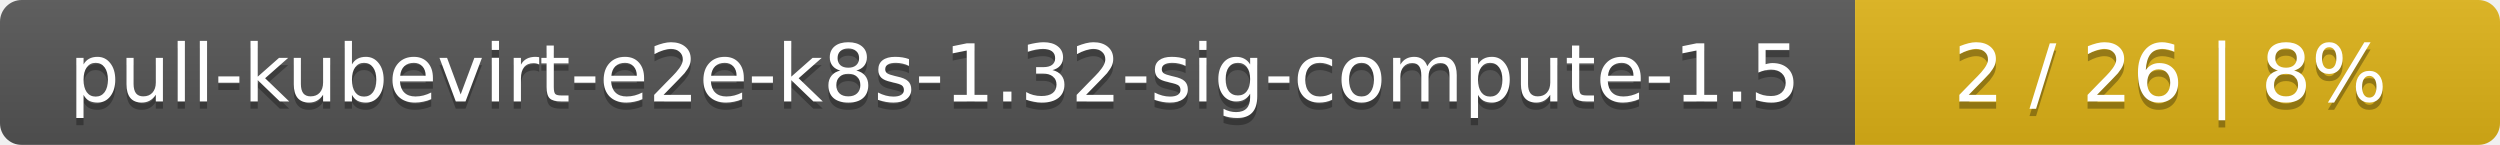
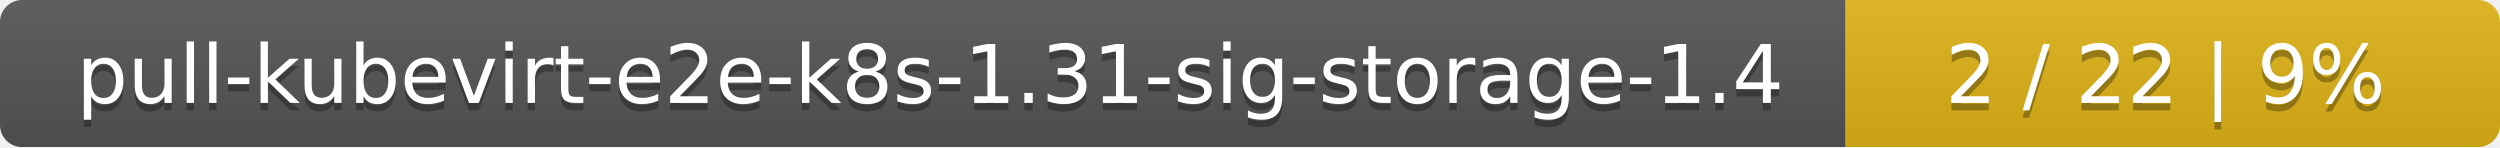
- <svg xmlns="http://www.w3.org/2000/svg" width="345" height="20">
+ <svg xmlns="http://www.w3.org/2000/svg" width="340" height="20">
  <linearGradient id="smooth" x2="0" y2="100%">
    <stop offset="0" stop-color="#bbb" stop-opacity=".1" />
    <stop offset="1" stop-opacity=".1" />
  </linearGradient>
  <mask id="round">
-     <rect width="345" height="20" rx="3" fill="#fff" />
+     <rect width="340" height="20" rx="3" fill="#fff" />
  </mask>
  <g mask="url(#round)">
-     <rect width="256" height="20" fill="#555" />
-     <rect x="256" width="89" height="20" fill="#dfb317" />
-     <rect width="345" height="20" fill="url(#smooth)" />
+     <rect width="251" height="20" fill="#555" />
+     <rect x="251" width="89" height="20" fill="#dfb317" />
+     <rect width="340" height="20" fill="url(#smooth)" />
  </g>
  <g fill="#fff" text-anchor="middle" font-family="DejaVu Sans,Verdana,Geneva,sans-serif" font-size="11">
-     <text x="129" y="15" fill="#010101" fill-opacity=".3">pull-kubevirt-e2e-k8s-1.32-sig-compute-1.5</text>
-     <text x="129" y="14">pull-kubevirt-e2e-k8s-1.32-sig-compute-1.5</text>
-     <text x="299.5" y="15" fill="#010101" fill-opacity=".3">2 / 26    |    8%</text>
-     <text x="299.5" y="14">2 / 26    |    8%</text>
+     <text x="126.5" y="15" fill="#010101" fill-opacity=".3">pull-kubevirt-e2e-k8s-1.31-sig-storage-1.4</text>
+     <text x="126.5" y="14">pull-kubevirt-e2e-k8s-1.31-sig-storage-1.4</text>
+     <text x="294.5" y="15" fill="#010101" fill-opacity=".3">2 / 22    |    9%</text>
+     <text x="294.5" y="14">2 / 22    |    9%</text>
  </g>
</svg>
